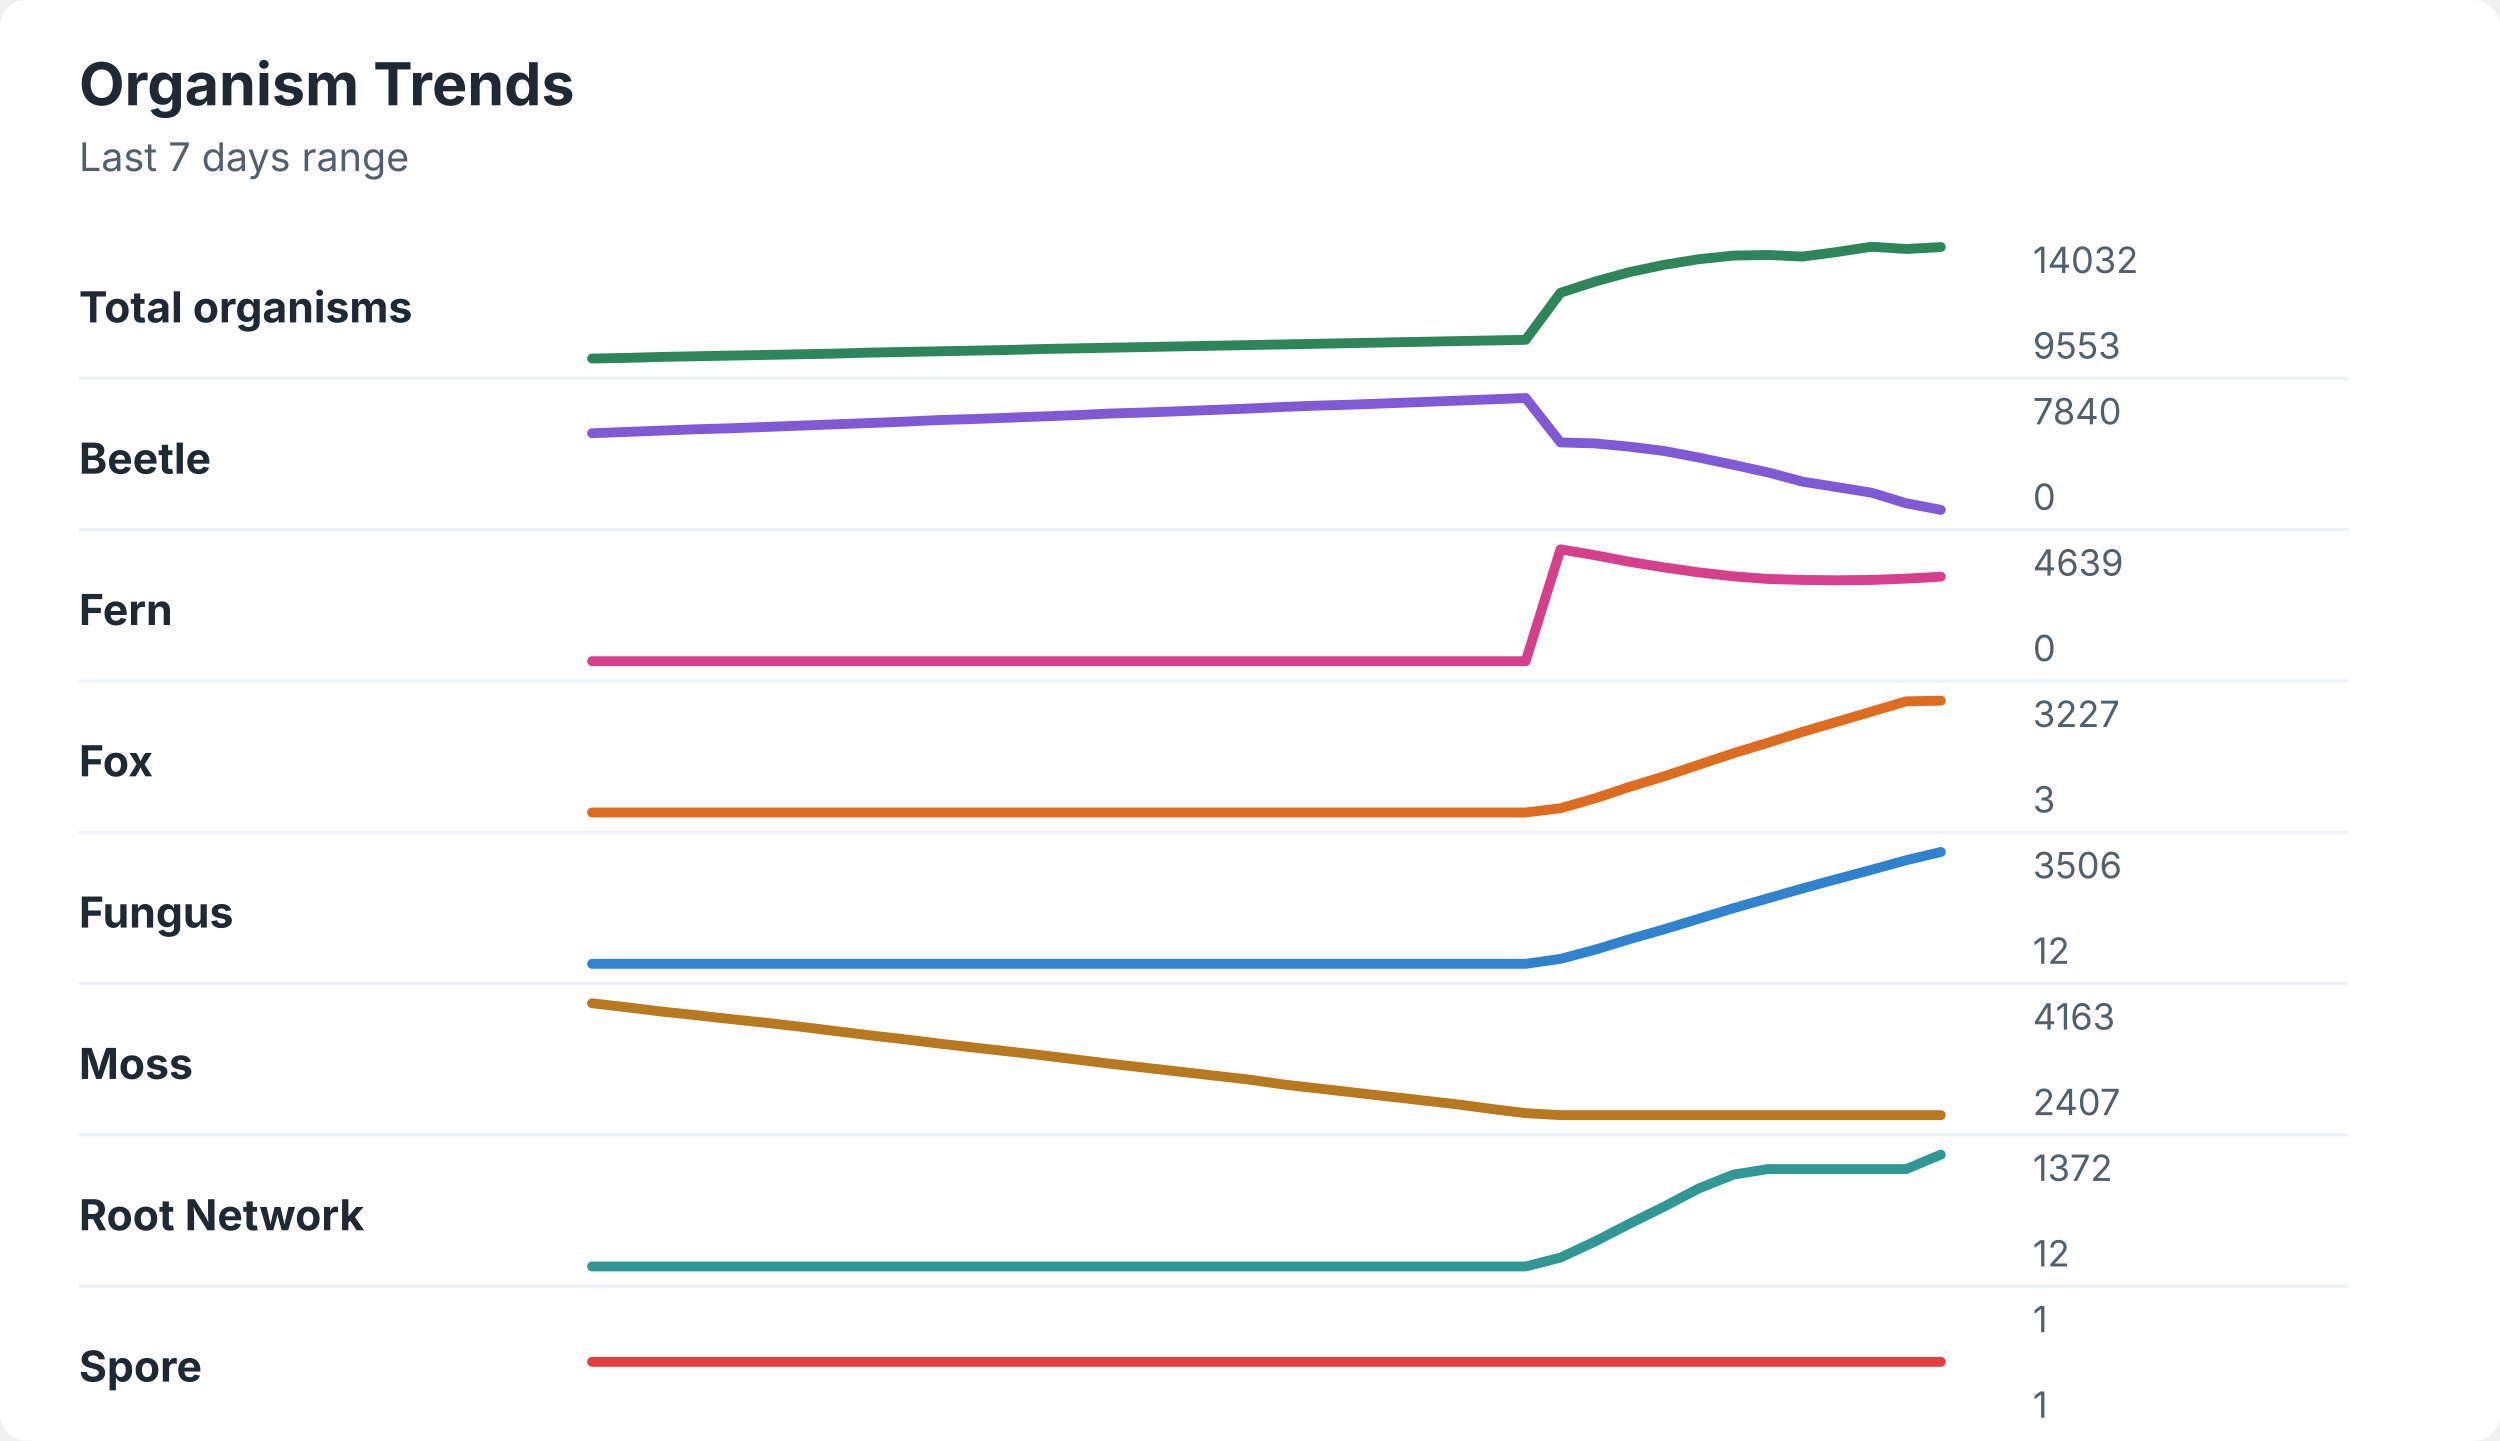
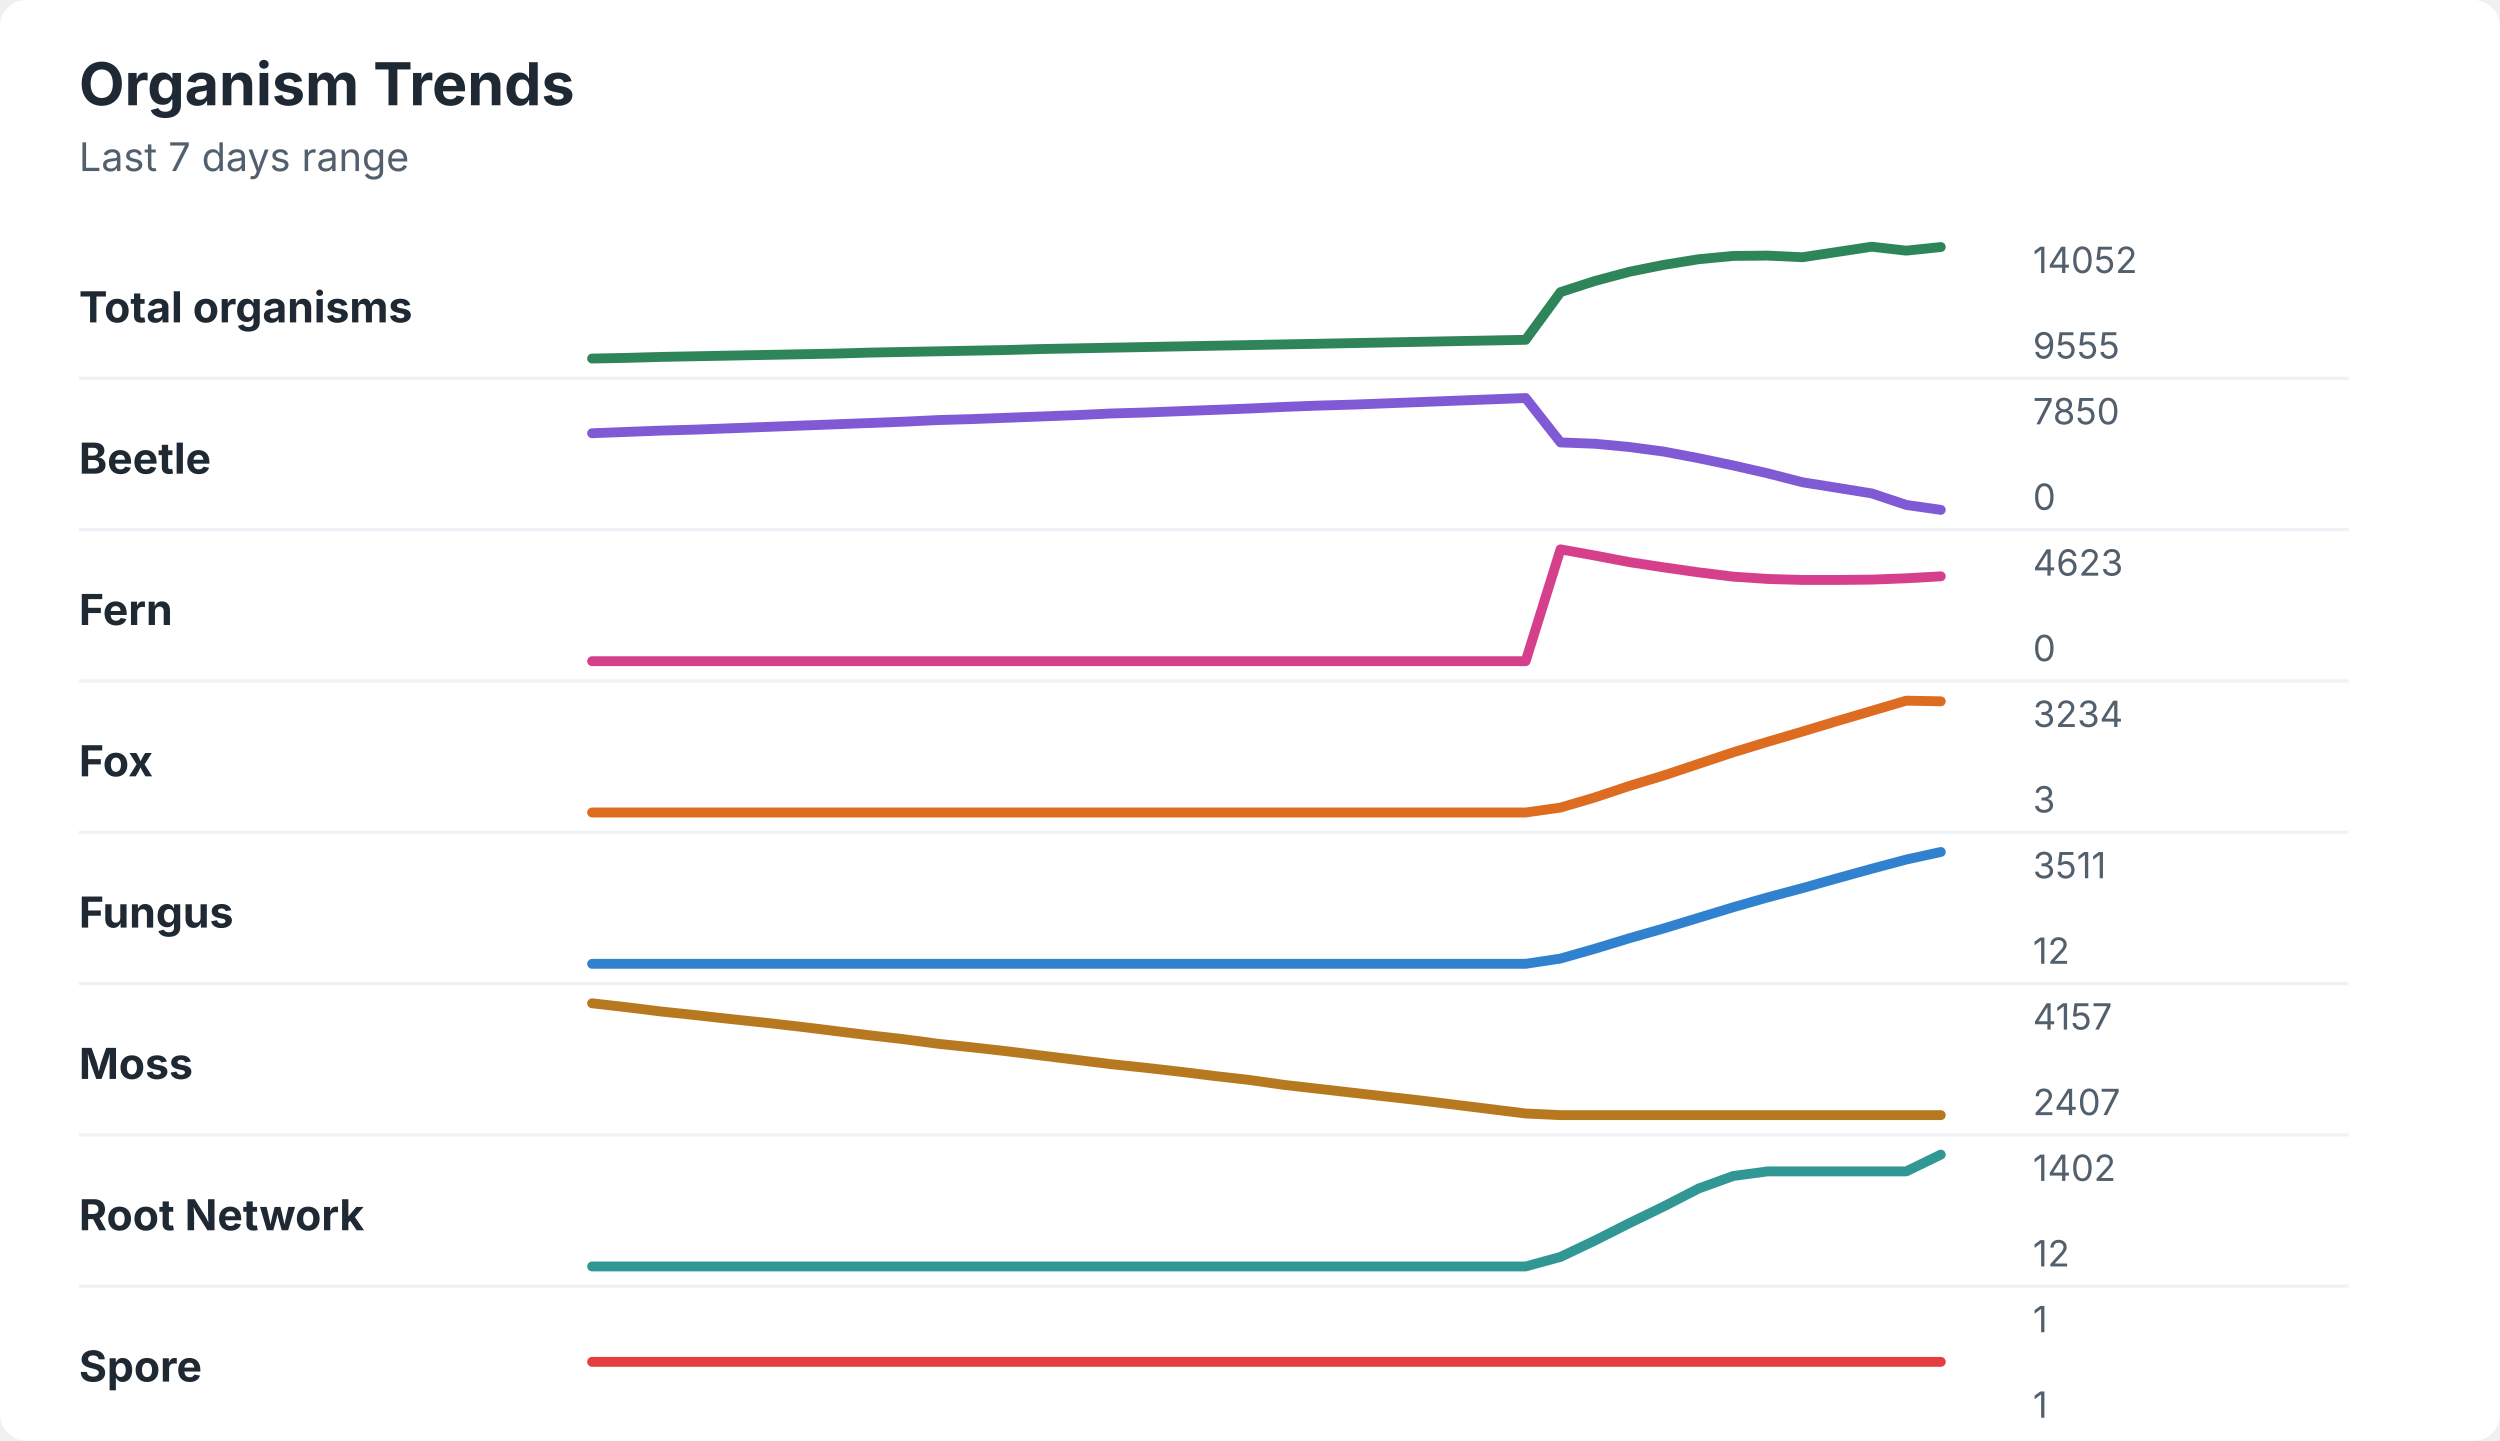
<svg xmlns="http://www.w3.org/2000/svg" width="760" height="438" viewBox="0 0 760 438" role="img" aria-labelledby="title desc">
  <rect width="760" height="438" rx="8" fill="#ffffff" />
  <style>
    text { font-family: -apple-system, BlinkMacSystemFont, "Segoe UI", sans-serif; }
    .title { font-size: 18px; font-weight: 700; fill: #1f2933; }
    .subtitle { font-size: 12px; fill: #52606d; }
    .label { font-size: 13px; font-weight: 650; fill: #1f2933; }
    .axis-value { font-size: 11px; fill: #52606d; }
    .separator { stroke: #eef2f7; stroke-width: 1; }
  </style>
  <text x="24" y="32" class="title">Organism Trends</text>
  <text x="24" y="52" class="subtitle">Last 7 days range</text>
  <text x="24" y="98" class="label">Total organisms</text>
-   <polyline points="180.0,109.0 190.5,108.8 201.0,108.5 211.5,108.3 222.1,108.1 232.6,107.9 243.1,107.7 253.6,107.5 264.1,107.2 274.6,107.0 285.1,106.8 295.6,106.6 306.2,106.4 316.7,106.1 327.2,105.9 337.7,105.7 348.2,105.5 358.7,105.3 369.2,105.1 379.7,104.9 390.3,104.7 400.8,104.5 411.3,104.3 421.8,104.1 432.3,103.9 442.8,103.7 453.3,103.5 463.8,103.3 474.4,89.0 484.9,85.6 495.4,82.7 505.9,80.5 516.4,78.8 526.9,77.7 537.4,77.5 547.9,78.0 558.5,76.6 569.0,75.0 579.5,75.7 590.0,75.1 " fill="none" stroke="#2f855a" stroke-width="3" stroke-linecap="round" stroke-linejoin="round" />
-   <text x="618" y="83" class="axis-value">14032</text>
-   <text x="618" y="109" class="axis-value">9553</text>
+   <polyline points="180.0,109.0 190.5,108.8 201.0,108.5 211.5,108.3 222.1,108.1 232.6,107.9 243.1,107.7 253.6,107.5 264.1,107.2 274.6,107.0 285.1,106.8 295.6,106.6 306.2,106.4 316.7,106.1 327.2,105.9 337.7,105.7 348.2,105.5 358.7,105.3 369.2,105.1 379.7,104.9 390.3,104.7 400.8,104.5 411.3,104.3 421.8,104.1 432.3,103.9 442.8,103.7 453.3,103.5 463.8,103.3 474.4,88.8 484.9,85.4 495.4,82.6 505.9,80.5 516.4,78.8 526.9,77.8 537.4,77.7 547.9,78.2 558.5,76.6 569.0,75.0 579.5,76.2 590.0,75.1 " fill="none" stroke="#2f855a" stroke-width="3" stroke-linecap="round" stroke-linejoin="round" />
+   <text x="618" y="83" class="axis-value">14052</text>
+   <text x="618" y="109" class="axis-value">9555</text>
  <line x1="24" y1="115.0" x2="714" y2="115.0" class="separator" />
  <text x="24" y="144" class="label">Beetle</text>
-   <polyline points="180.0,131.7 190.5,131.3 201.0,130.9 211.5,130.5 222.1,130.2 232.6,129.8 243.1,129.4 253.6,129.0 264.1,128.6 274.6,128.2 285.1,127.7 295.6,127.4 306.2,127.0 316.7,126.6 327.2,126.2 337.7,125.7 348.2,125.4 358.7,125.0 369.2,124.6 379.7,124.2 390.3,123.7 400.8,123.3 411.3,123.0 421.8,122.6 432.3,122.2 442.8,121.8 453.3,121.4 463.8,121.0 474.4,134.5 484.9,134.8 495.4,135.8 505.9,137.1 516.4,139.1 526.9,141.3 537.4,143.6 547.9,146.4 558.5,148.1 569.0,149.8 579.5,153.0 590.0,155.0 " fill="none" stroke="#805ad5" stroke-width="3" stroke-linecap="round" stroke-linejoin="round" />
-   <text x="618" y="129" class="axis-value">7840</text>
+   <polyline points="180.0,131.7 190.5,131.3 201.0,130.9 211.5,130.6 222.1,130.2 232.6,129.8 243.1,129.4 253.6,129.0 264.1,128.6 274.6,128.2 285.1,127.7 295.6,127.4 306.2,127.0 316.7,126.6 327.2,126.2 337.7,125.7 348.2,125.4 358.7,125.0 369.2,124.6 379.7,124.2 390.3,123.7 400.8,123.3 411.3,123.0 421.8,122.6 432.3,122.2 442.8,121.8 453.3,121.4 463.8,121.0 474.4,134.5 484.9,134.9 495.4,135.9 505.9,137.3 516.4,139.3 526.9,141.5 537.4,143.9 547.9,146.6 558.5,148.3 569.0,150.0 579.5,153.5 590.0,155.0 " fill="none" stroke="#805ad5" stroke-width="3" stroke-linecap="round" stroke-linejoin="round" />
+   <text x="618" y="129" class="axis-value">7850</text>
  <text x="618" y="155" class="axis-value">0</text>
  <line x1="24" y1="161.0" x2="714" y2="161.0" class="separator" />
  <text x="24" y="190" class="label">Fern</text>
-   <polyline points="180.0,201.0 190.5,201.0 201.0,201.0 211.5,201.0 222.1,201.0 232.6,201.0 243.1,201.0 253.6,201.0 264.1,201.0 274.6,201.0 285.1,201.0 295.6,201.0 306.2,201.0 316.7,201.0 327.2,201.0 337.7,201.0 348.2,201.0 358.7,201.0 369.2,201.0 379.7,201.0 390.3,201.0 400.8,201.0 411.3,201.0 421.8,201.0 432.3,201.0 442.8,201.0 453.3,201.0 463.8,201.0 474.4,167.0 484.9,168.8 495.4,170.8 505.9,172.5 516.4,174.0 526.9,175.2 537.4,176.0 547.9,176.3 558.5,176.4 569.0,176.3 579.5,175.9 590.0,175.3 " fill="none" stroke="#d53f8c" stroke-width="3" stroke-linecap="round" stroke-linejoin="round" />
-   <text x="618" y="175" class="axis-value">4639</text>
+   <polyline points="180.0,201.0 190.5,201.0 201.0,201.0 211.5,201.0 222.1,201.0 232.6,201.0 243.1,201.0 253.6,201.0 264.1,201.0 274.6,201.0 285.1,201.0 295.6,201.0 306.2,201.0 316.7,201.0 327.2,201.0 337.7,201.0 348.2,201.0 358.7,201.0 369.2,201.0 379.7,201.0 390.3,201.0 400.8,201.0 411.3,201.0 421.8,201.0 432.3,201.0 442.8,201.0 453.3,201.0 463.8,201.0 474.4,167.0 484.9,168.9 495.4,170.9 505.9,172.5 516.4,174.0 526.9,175.3 537.4,176.0 547.9,176.3 558.5,176.3 569.0,176.2 579.5,175.8 590.0,175.2 " fill="none" stroke="#d53f8c" stroke-width="3" stroke-linecap="round" stroke-linejoin="round" />
+   <text x="618" y="175" class="axis-value">4623</text>
  <text x="618" y="201" class="axis-value">0</text>
  <line x1="24" y1="207.0" x2="714" y2="207.0" class="separator" />
  <text x="24" y="236" class="label">Fox</text>
-   <polyline points="180.0,247.0 190.5,247.0 201.0,247.0 211.5,247.0 222.1,247.0 232.6,247.0 243.1,247.0 253.6,247.0 264.1,247.0 274.6,247.0 285.1,247.0 295.6,247.0 306.2,247.0 316.7,247.0 327.2,247.0 337.7,247.0 348.2,247.0 358.7,247.0 369.2,247.0 379.7,247.0 390.3,247.0 400.8,247.0 411.3,247.0 421.8,247.0 432.3,247.0 442.8,247.0 453.3,247.0 463.8,247.0 474.4,245.7 484.9,242.7 495.4,239.2 505.9,236.0 516.4,232.5 526.9,229.0 537.4,225.8 547.9,222.5 558.5,219.4 569.0,216.3 579.5,213.2 590.0,213.0 " fill="none" stroke="#dd6b20" stroke-width="3" stroke-linecap="round" stroke-linejoin="round" />
-   <text x="618" y="221" class="axis-value">3227</text>
+   <polyline points="180.0,247.0 190.5,247.0 201.0,247.0 211.5,247.0 222.1,247.0 232.6,247.0 243.1,247.0 253.6,247.0 264.1,247.0 274.6,247.0 285.1,247.0 295.6,247.0 306.2,247.0 316.7,247.0 327.2,247.0 337.7,247.0 348.2,247.0 358.7,247.0 369.2,247.0 379.7,247.0 390.3,247.0 400.8,247.0 411.3,247.0 421.8,247.0 432.3,247.0 442.8,247.0 453.3,247.0 463.8,247.0 474.4,245.5 484.9,242.4 495.4,238.9 505.9,235.7 516.4,232.2 526.9,228.7 537.4,225.5 547.9,222.4 558.5,219.2 569.0,216.1 579.5,213.0 590.0,213.2 " fill="none" stroke="#dd6b20" stroke-width="3" stroke-linecap="round" stroke-linejoin="round" />
+   <text x="618" y="221" class="axis-value">3234</text>
  <text x="618" y="247" class="axis-value">3</text>
  <line x1="24" y1="253.0" x2="714" y2="253.0" class="separator" />
  <text x="24" y="282" class="label">Fungus</text>
-   <polyline points="180.0,293.0 190.5,293.0 201.0,293.0 211.5,293.0 222.1,293.0 232.6,293.0 243.1,293.0 253.6,293.0 264.1,293.0 274.6,293.0 285.1,293.0 295.6,293.0 306.2,293.0 316.7,293.0 327.2,293.0 337.7,293.0 348.2,293.0 358.7,293.0 369.2,293.0 379.7,293.0 390.3,293.0 400.8,293.0 411.3,293.0 421.8,293.0 432.3,293.0 442.8,293.0 453.3,293.0 463.8,293.0 474.4,291.5 484.9,288.7 495.4,285.5 505.9,282.5 516.4,279.3 526.9,276.1 537.4,273.1 547.9,270.1 558.5,267.2 569.0,264.4 579.5,261.5 590.0,259.0 " fill="none" stroke="#3182ce" stroke-width="3" stroke-linecap="round" stroke-linejoin="round" />
-   <text x="618" y="267" class="axis-value">3506</text>
+   <polyline points="180.0,293.0 190.5,293.0 201.0,293.0 211.5,293.0 222.1,293.0 232.6,293.0 243.1,293.0 253.6,293.0 264.1,293.0 274.6,293.0 285.1,293.0 295.6,293.0 306.2,293.0 316.7,293.0 327.2,293.0 337.7,293.0 348.2,293.0 358.7,293.0 369.2,293.0 379.7,293.0 390.3,293.0 400.8,293.0 411.3,293.0 421.8,293.0 432.3,293.0 442.8,293.0 453.3,293.0 463.8,293.0 474.4,291.4 484.9,288.4 495.4,285.2 505.9,282.2 516.4,279.0 526.9,275.8 537.4,272.8 547.9,270.0 558.5,267.0 569.0,264.1 579.5,261.3 590.0,259.0 " fill="none" stroke="#3182ce" stroke-width="3" stroke-linecap="round" stroke-linejoin="round" />
+   <text x="618" y="267" class="axis-value">3511</text>
  <text x="618" y="293" class="axis-value">12</text>
  <line x1="24" y1="299.0" x2="714" y2="299.0" class="separator" />
  <text x="24" y="328" class="label">Moss</text>
-   <polyline points="180.0,305.0 190.5,306.2 201.0,307.5 211.5,308.6 222.1,309.8 232.6,310.9 243.1,312.1 253.6,313.4 264.1,314.7 274.6,315.9 285.1,317.2 295.6,318.4 306.2,319.6 316.7,320.8 327.2,322.1 337.7,323.4 348.2,324.6 358.7,325.8 369.2,327.0 379.7,328.2 390.3,329.7 400.8,330.9 411.3,332.1 421.8,333.3 432.3,334.5 442.8,335.7 453.3,337.1 463.8,338.4 474.4,339.0 484.9,339.0 495.4,339.0 505.9,339.0 516.4,339.0 526.9,339.0 537.4,339.0 547.9,339.0 558.5,339.0 569.0,339.0 579.5,339.0 590.0,339.0 " fill="none" stroke="#b7791f" stroke-width="3" stroke-linecap="round" stroke-linejoin="round" />
-   <text x="618" y="313" class="axis-value">4163</text>
+   <polyline points="180.0,305.0 190.5,306.2 201.0,307.5 211.5,308.6 222.1,309.8 232.6,310.9 243.1,312.1 253.6,313.4 264.1,314.7 274.6,315.9 285.1,317.3 295.6,318.4 306.2,319.6 316.7,320.9 327.2,322.2 337.7,323.5 348.2,324.6 358.7,325.8 369.2,327.1 379.7,328.3 390.3,329.8 400.8,331.0 411.3,332.2 421.8,333.4 432.3,334.6 442.8,335.9 453.3,337.2 463.8,338.5 474.4,339.0 484.9,339.0 495.4,339.0 505.9,339.0 516.4,339.0 526.9,339.0 537.4,339.0 547.9,339.0 558.5,339.0 569.0,339.0 579.5,339.0 590.0,339.0 " fill="none" stroke="#b7791f" stroke-width="3" stroke-linecap="round" stroke-linejoin="round" />
+   <text x="618" y="313" class="axis-value">4157</text>
  <text x="618" y="339" class="axis-value">2407</text>
  <line x1="24" y1="345.0" x2="714" y2="345.0" class="separator" />
  <text x="24" y="374" class="label">Root Network</text>
-   <polyline points="180.0,385.0 190.5,385.0 201.0,385.0 211.5,385.0 222.1,385.0 232.6,385.0 243.1,385.0 253.6,385.0 264.1,385.0 274.6,385.0 285.1,385.0 295.6,385.0 306.2,385.0 316.7,385.0 327.2,385.0 337.7,385.0 348.2,385.0 358.7,385.0 369.2,385.0 379.7,385.0 390.3,385.0 400.8,385.0 411.3,385.0 421.8,385.0 432.3,385.0 442.8,385.0 453.3,385.0 463.8,385.0 474.4,382.3 484.9,377.4 495.4,372.0 505.9,366.8 516.4,361.3 526.9,357.1 537.4,355.4 547.9,355.4 558.5,355.4 569.0,355.4 579.5,355.4 590.0,351.0 " fill="none" stroke="#319795" stroke-width="3" stroke-linecap="round" stroke-linejoin="round" />
-   <text x="618" y="359" class="axis-value">1372</text>
+   <polyline points="180.0,385.0 190.5,385.0 201.0,385.0 211.5,385.0 222.1,385.0 232.6,385.0 243.1,385.0 253.6,385.0 264.1,385.0 274.6,385.0 285.1,385.0 295.6,385.0 306.2,385.0 316.7,385.0 327.2,385.0 337.7,385.0 348.2,385.0 358.7,385.0 369.2,385.0 379.7,385.0 390.3,385.0 400.8,385.0 411.3,385.0 421.8,385.0 432.3,385.0 442.8,385.0 453.3,385.0 463.8,385.0 474.4,382.1 484.9,377.1 495.4,371.8 505.9,366.7 516.4,361.3 526.9,357.5 537.4,356.1 547.9,356.1 558.5,356.1 569.0,356.1 579.5,356.1 590.0,351.0 " fill="none" stroke="#319795" stroke-width="3" stroke-linecap="round" stroke-linejoin="round" />
+   <text x="618" y="359" class="axis-value">1402</text>
  <text x="618" y="385" class="axis-value">12</text>
  <line x1="24" y1="391.0" x2="714" y2="391.0" class="separator" />
  <text x="24" y="420" class="label">Spore</text>
  <polyline points="180.0,414.0 190.5,414.0 201.0,414.0 211.5,414.0 222.1,414.0 232.6,414.0 243.1,414.0 253.6,414.0 264.1,414.0 274.6,414.0 285.1,414.0 295.6,414.0 306.2,414.0 316.7,414.0 327.2,414.0 337.7,414.0 348.2,414.0 358.7,414.0 369.2,414.0 379.7,414.0 390.3,414.0 400.8,414.0 411.3,414.0 421.8,414.0 432.3,414.0 442.8,414.0 453.3,414.0 463.8,414.0 474.4,414.0 484.9,414.0 495.4,414.0 505.9,414.0 516.4,414.0 526.9,414.0 537.4,414.0 547.9,414.0 558.5,414.0 569.0,414.0 579.5,414.0 590.0,414.0 " fill="none" stroke="#e53e3e" stroke-width="3" stroke-linecap="round" stroke-linejoin="round" />
  <text x="618" y="405" class="axis-value">1</text>
  <text x="618" y="431" class="axis-value">1</text>
</svg>
